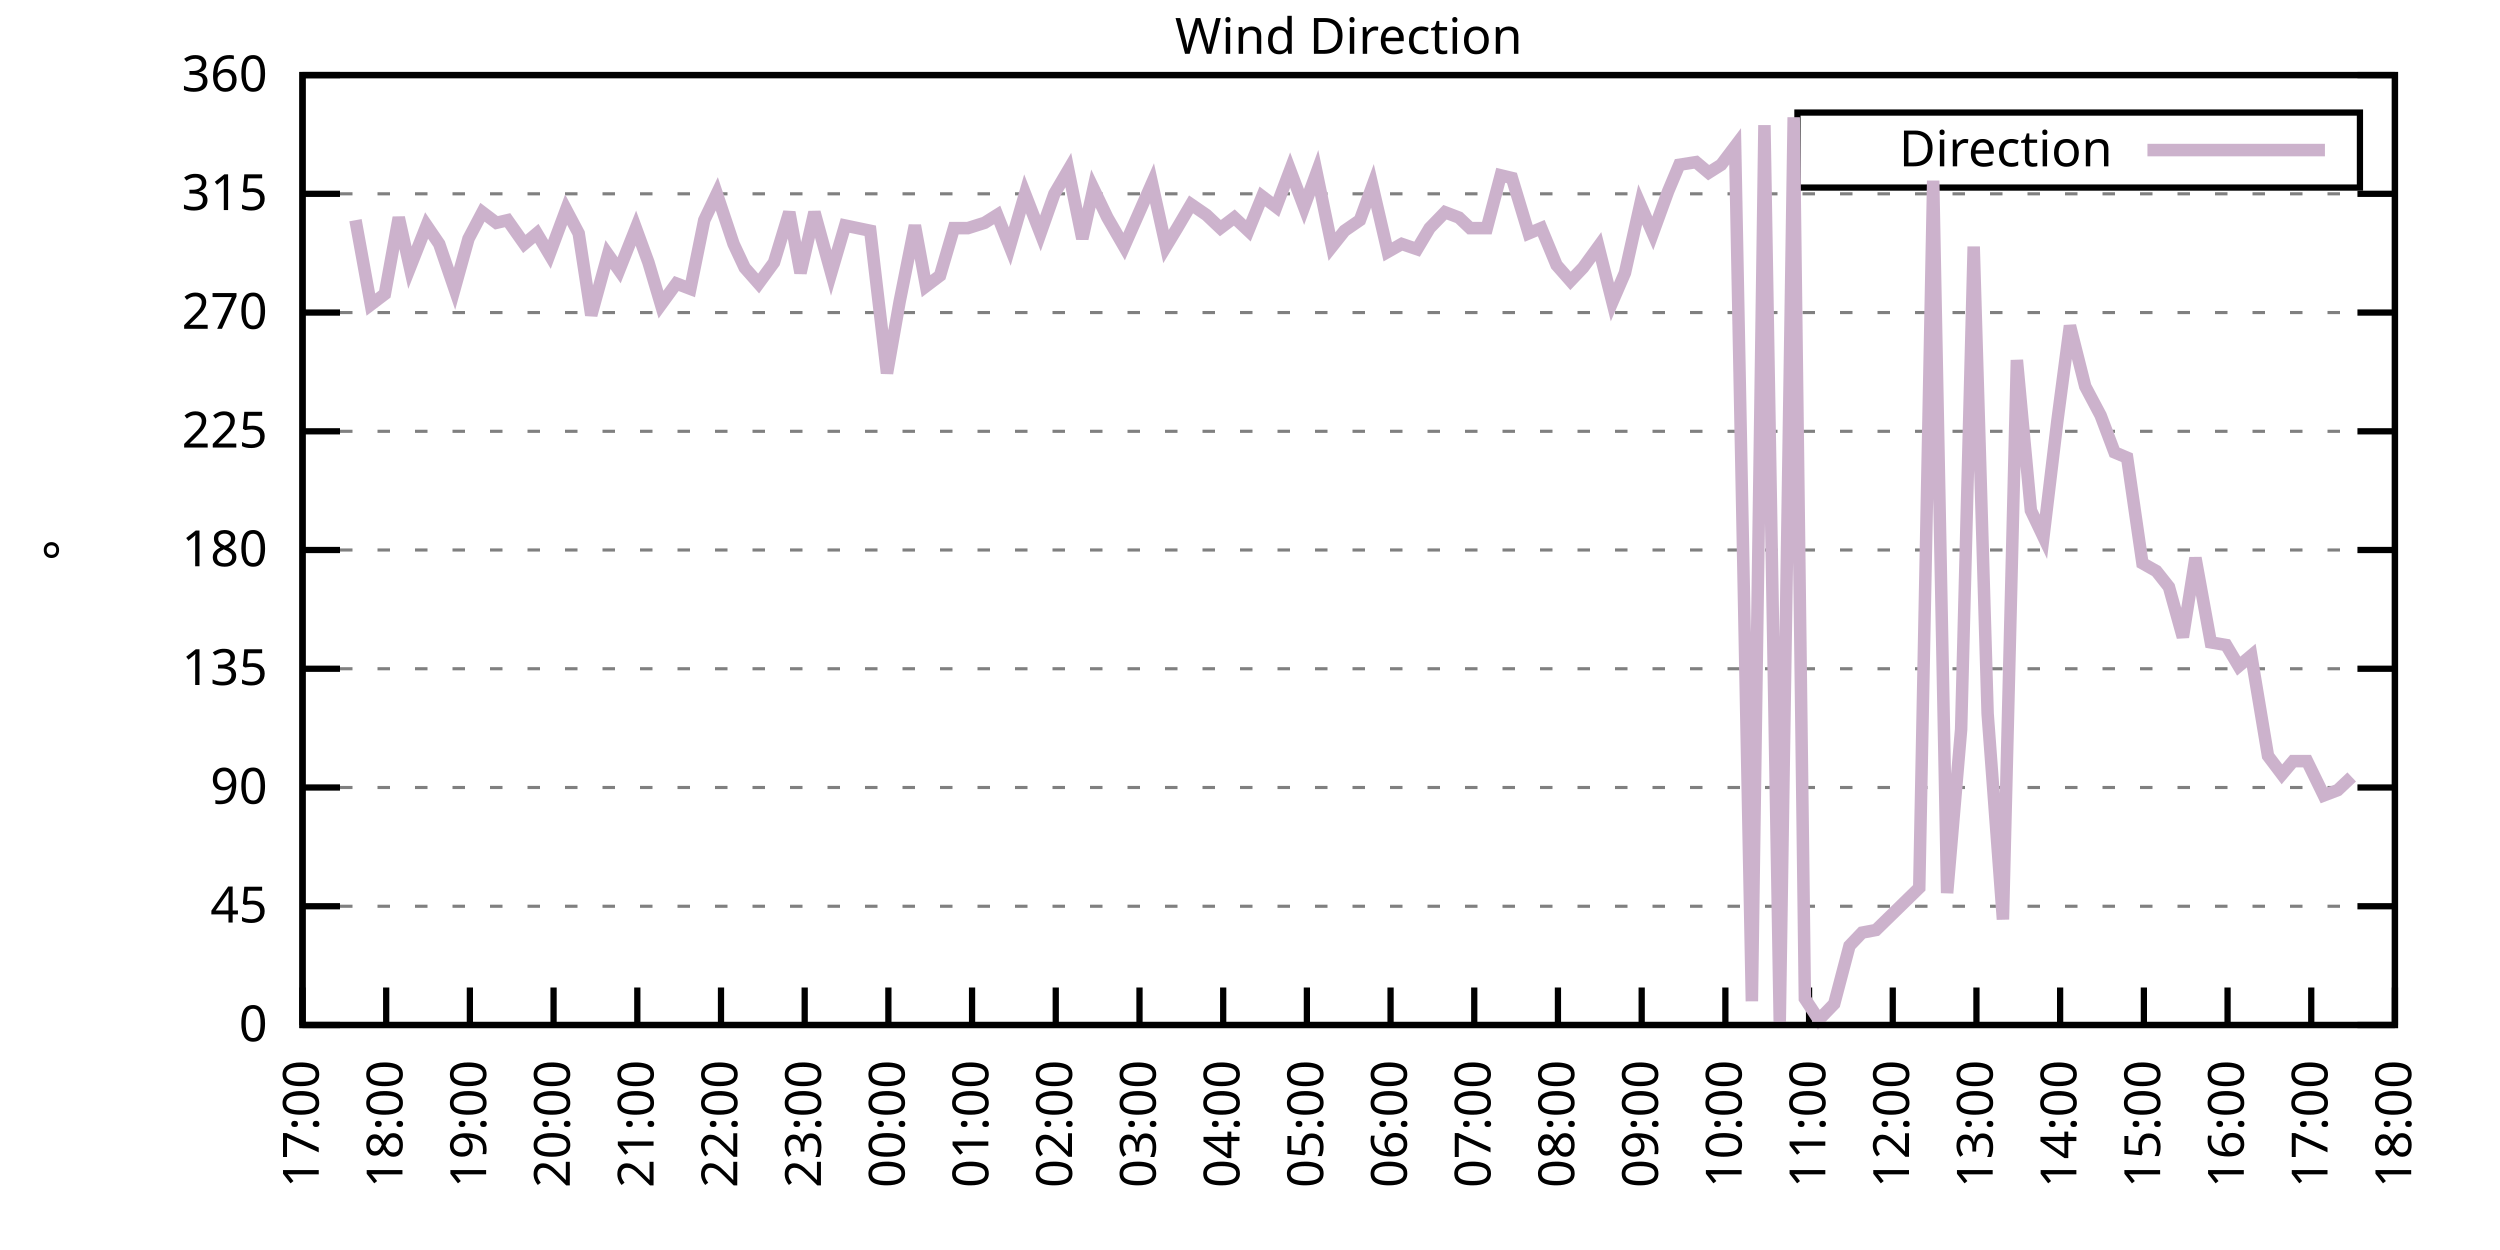
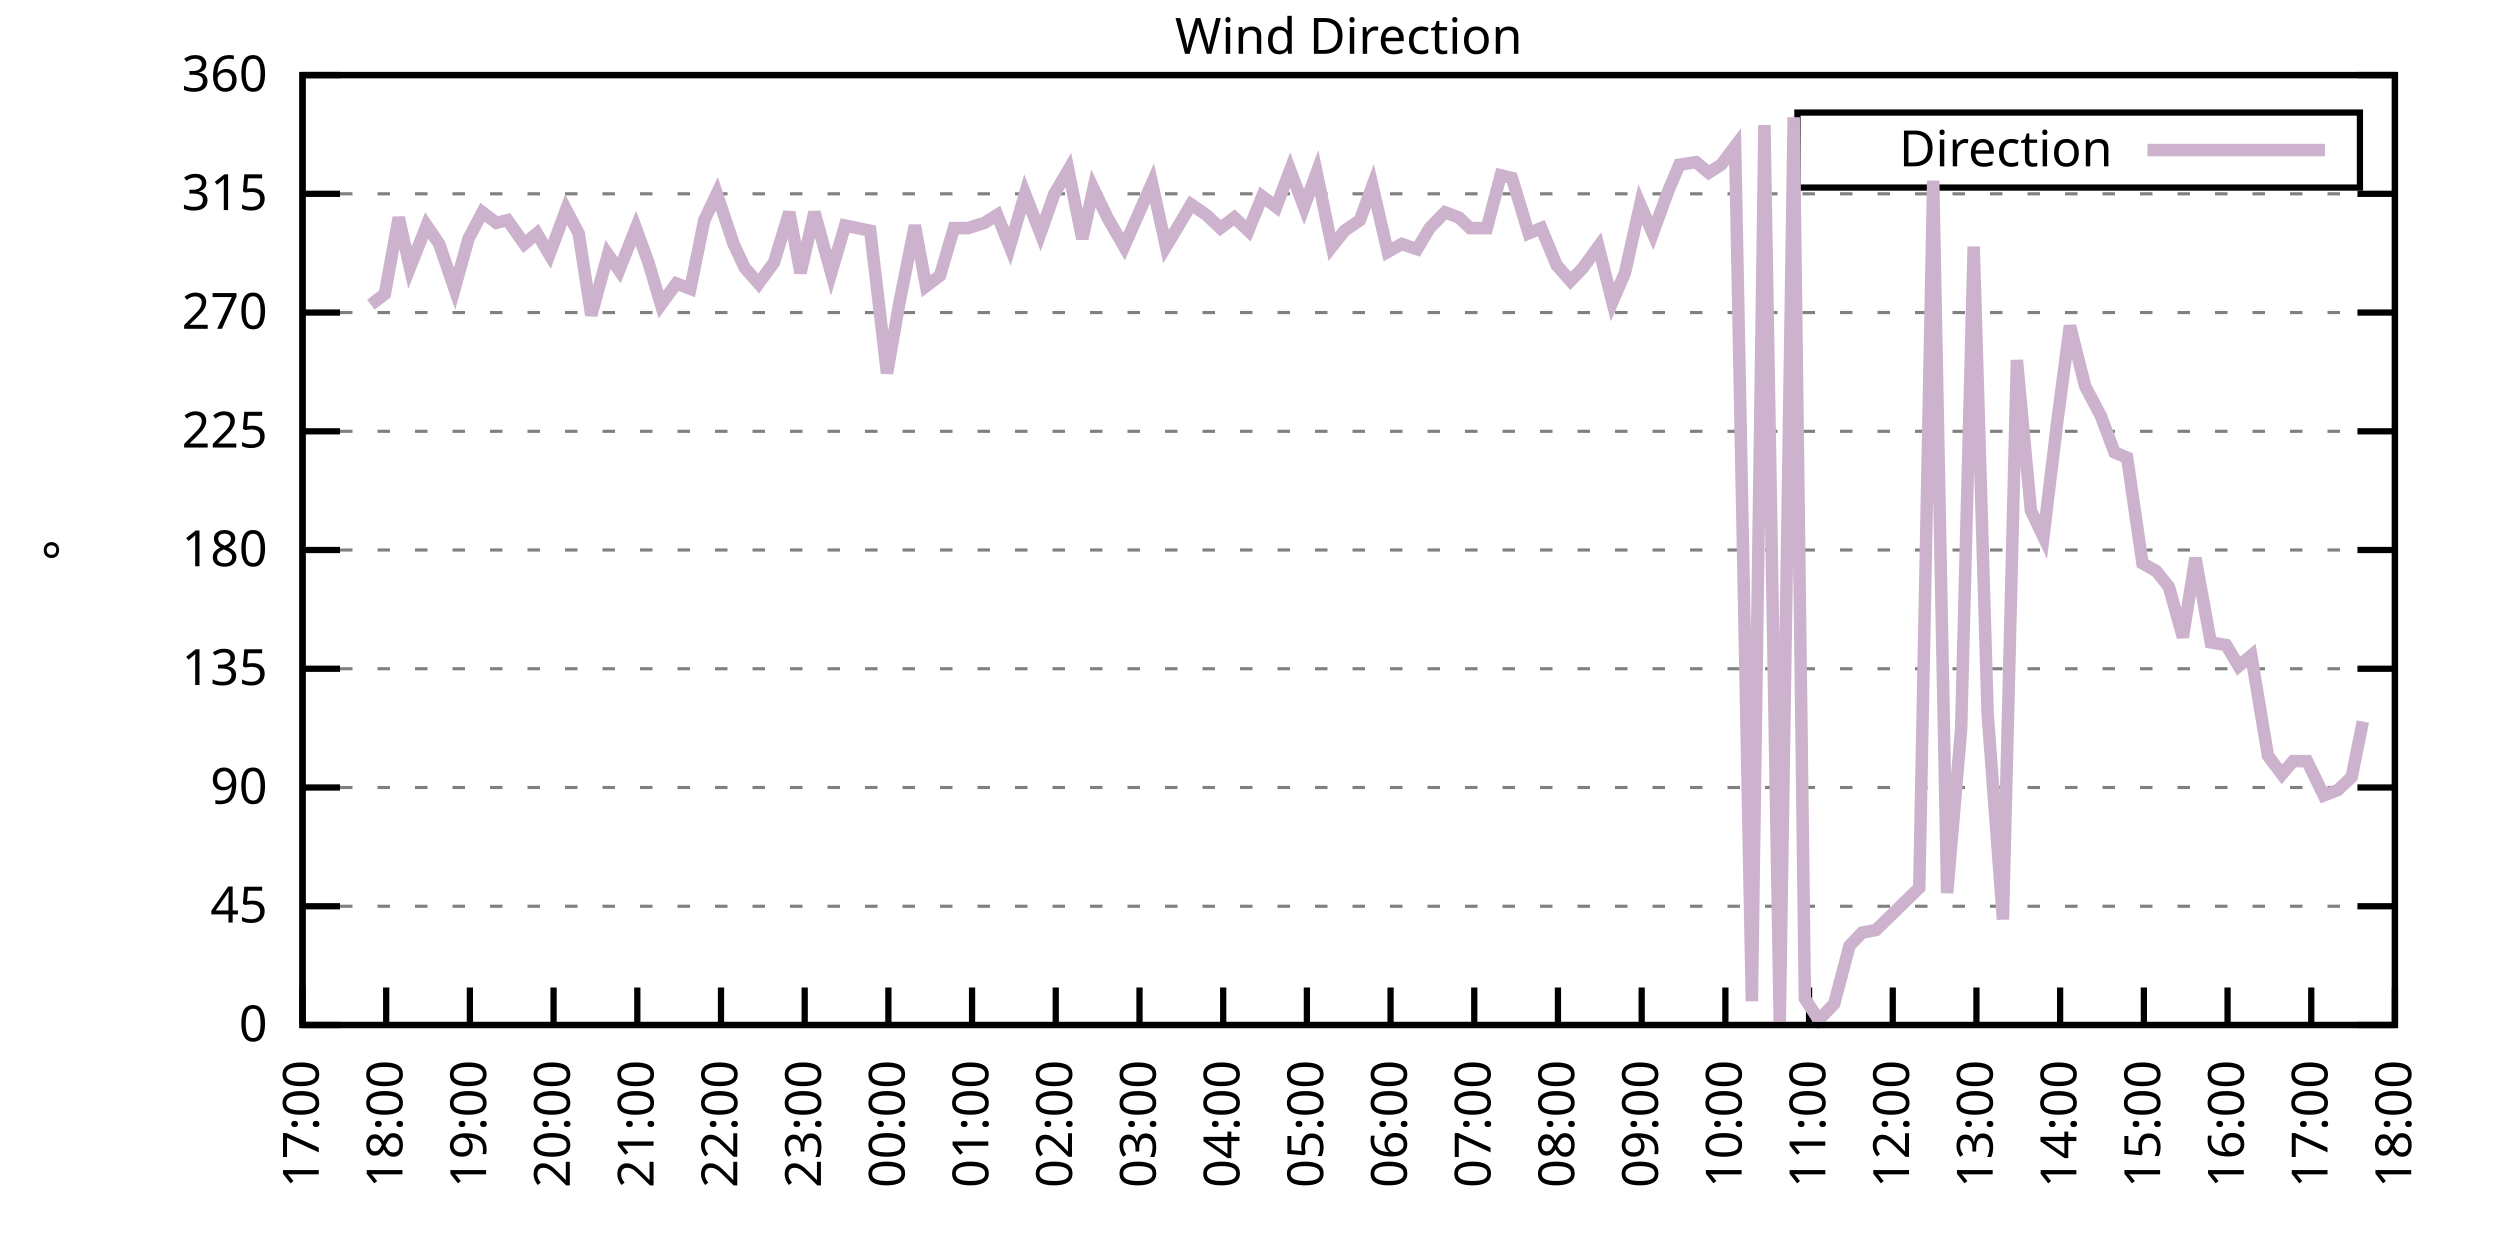
<svg xmlns="http://www.w3.org/2000/svg" xmlns:xlink="http://www.w3.org/1999/xlink" width="400" height="200" viewBox="0 0 400 200">
  <g id="gnuplot_canvas">
    <rect x="0" y="0" width="400" height="200" fill="none" />
    <defs>
      <circle id="gpDot" r="0.5" stroke-width="0.5" stroke="currentColor" />
      <path id="gpPt0" stroke-width="0.333" stroke="currentColor" d="M-1,0 h2 M0,-1 v2" />
      <path id="gpPt1" stroke-width="0.333" stroke="currentColor" d="M-1,-1 L1,1 M1,-1 L-1,1" />
      <path id="gpPt2" stroke-width="0.333" stroke="currentColor" d="M-1,0 L1,0 M0,-1 L0,1 M-1,-1 L1,1 M-1,1 L1,-1" />
      <rect id="gpPt3" stroke-width="0.333" stroke="currentColor" x="-1" y="-1" width="2" height="2" />
      <rect id="gpPt4" stroke-width="0.333" stroke="currentColor" fill="currentColor" x="-1" y="-1" width="2" height="2" />
      <circle id="gpPt5" stroke-width="0.333" stroke="currentColor" cx="0" cy="0" r="1" />
      <use xlink:href="#gpPt5" id="gpPt6" fill="currentColor" stroke="none" />
      <path id="gpPt7" stroke-width="0.333" stroke="currentColor" d="M0,-1.33 L-1.33,0.67 L1.33,0.67 z" />
      <use xlink:href="#gpPt7" id="gpPt8" fill="currentColor" stroke="none" />
      <use xlink:href="#gpPt7" id="gpPt9" stroke="currentColor" transform="rotate(180)" />
      <use xlink:href="#gpPt9" id="gpPt10" fill="currentColor" stroke="none" />
      <use xlink:href="#gpPt3" id="gpPt11" stroke="currentColor" transform="rotate(45)" />
      <use xlink:href="#gpPt11" id="gpPt12" fill="currentColor" stroke="none" />
      <path id="gpPt13" stroke-width="0.333" stroke="currentColor" d="M0,1.330 L1.265,0.411 L0.782,-1.067 L-0.782,-1.076 L-1.265,0.411 z" />
      <use xlink:href="#gpPt13" id="gpPt14" fill="currentColor" stroke="none" />
      <filter id="textbox" filterUnits="objectBoundingBox" x="0" y="0" height="1" width="1">
        <feFlood flood-color="white" flood-opacity="1" result="bgnd" />
        <feComposite in="SourceGraphic" in2="bgnd" operator="atop" />
      </filter>
      <filter id="greybox" filterUnits="objectBoundingBox" x="0" y="0" height="1" width="1">
        <feFlood flood-color="lightgrey" flood-opacity="1" result="grey" />
        <feComposite in="SourceGraphic" in2="grey" operator="atop" />
      </filter>
    </defs>
    <g fill="none" color="white" stroke="currentColor" stroke-width="1.00" stroke-linecap="butt" stroke-linejoin="miter">
</g>
    <g fill="none" color="black" stroke="currentColor" stroke-width="1.00" stroke-linecap="butt" stroke-linejoin="miter">
      <g stroke="none" shape-rendering="crispEdges">
        <polygon fill="rgb(255, 255, 255)" points="48.40,164.00 383.18,164.00 383.18,12.02 48.40,12.02 " />
      </g>
    </g>
    <g fill="none" color="black" stroke="currentColor" stroke-width="1.00" stroke-linecap="butt" stroke-linejoin="miter">
</g>
    <g fill="none" color="black" stroke="black" stroke-width="0.50" stroke-linecap="butt" stroke-linejoin="miter">
</g>
    <g fill="none" color="gray" stroke="currentColor" stroke-width="0.50" stroke-linecap="butt" stroke-linejoin="miter">
      <path stroke="gray" stroke-dasharray="2,4" class="gridline" d="M48.40,164.00 L383.19,164.00  " />
    </g>
    <g fill="none" color="gray" stroke="gray" stroke-width="1.00" stroke-linecap="butt" stroke-linejoin="miter">
</g>
    <g fill="none" color="black" stroke="currentColor" stroke-width="1.00" stroke-linecap="butt" stroke-linejoin="miter">
      <path stroke="black" d="M48.40,164.00 L54.40,164.00 M383.19,164.00 L377.19,164.00  " />
      <g transform="translate(42.80,166.60)" stroke="none" fill="black" font-family="Sans" font-size="8.00" text-anchor="end">
        <text>
          <tspan font-family="Sans"> 0</tspan>
        </text>
      </g>
    </g>
    <g fill="none" color="black" stroke="currentColor" stroke-width="1.00" stroke-linecap="butt" stroke-linejoin="miter">
</g>
    <g fill="none" color="black" stroke="black" stroke-width="0.50" stroke-linecap="butt" stroke-linejoin="miter">
</g>
    <g fill="none" color="gray" stroke="currentColor" stroke-width="0.50" stroke-linecap="butt" stroke-linejoin="miter">
      <path stroke="gray" stroke-dasharray="2,4" class="gridline" d="M48.40,145.00 L383.19,145.00  " />
    </g>
    <g fill="none" color="gray" stroke="gray" stroke-width="1.00" stroke-linecap="butt" stroke-linejoin="miter">
</g>
    <g fill="none" color="black" stroke="currentColor" stroke-width="1.00" stroke-linecap="butt" stroke-linejoin="miter">
      <path stroke="black" d="M48.40,145.00 L54.40,145.00 M383.19,145.00 L377.19,145.00  " />
      <g transform="translate(42.80,147.60)" stroke="none" fill="black" font-family="Sans" font-size="8.00" text-anchor="end">
        <text>
          <tspan font-family="Sans"> 45</tspan>
        </text>
      </g>
    </g>
    <g fill="none" color="black" stroke="currentColor" stroke-width="1.00" stroke-linecap="butt" stroke-linejoin="miter">
</g>
    <g fill="none" color="black" stroke="black" stroke-width="0.50" stroke-linecap="butt" stroke-linejoin="miter">
</g>
    <g fill="none" color="gray" stroke="currentColor" stroke-width="0.50" stroke-linecap="butt" stroke-linejoin="miter">
      <path stroke="gray" stroke-dasharray="2,4" class="gridline" d="M48.40,126.00 L383.19,126.00  " />
    </g>
    <g fill="none" color="gray" stroke="gray" stroke-width="1.00" stroke-linecap="butt" stroke-linejoin="miter">
</g>
    <g fill="none" color="black" stroke="currentColor" stroke-width="1.00" stroke-linecap="butt" stroke-linejoin="miter">
      <path stroke="black" d="M48.40,126.00 L54.40,126.00 M383.19,126.00 L377.19,126.00  " />
      <g transform="translate(42.80,128.60)" stroke="none" fill="black" font-family="Sans" font-size="8.00" text-anchor="end">
        <text>
          <tspan font-family="Sans"> 90</tspan>
        </text>
      </g>
    </g>
    <g fill="none" color="black" stroke="currentColor" stroke-width="1.00" stroke-linecap="butt" stroke-linejoin="miter">
</g>
    <g fill="none" color="black" stroke="black" stroke-width="0.50" stroke-linecap="butt" stroke-linejoin="miter">
</g>
    <g fill="none" color="gray" stroke="currentColor" stroke-width="0.50" stroke-linecap="butt" stroke-linejoin="miter">
      <path stroke="gray" stroke-dasharray="2,4" class="gridline" d="M48.40,107.00 L383.19,107.00  " />
    </g>
    <g fill="none" color="gray" stroke="gray" stroke-width="1.00" stroke-linecap="butt" stroke-linejoin="miter">
</g>
    <g fill="none" color="black" stroke="currentColor" stroke-width="1.00" stroke-linecap="butt" stroke-linejoin="miter">
      <path stroke="black" d="M48.40,107.00 L54.40,107.00 M383.19,107.00 L377.19,107.00  " />
      <g transform="translate(42.80,109.60)" stroke="none" fill="black" font-family="Sans" font-size="8.00" text-anchor="end">
        <text>
          <tspan font-family="Sans"> 135</tspan>
        </text>
      </g>
    </g>
    <g fill="none" color="black" stroke="currentColor" stroke-width="1.00" stroke-linecap="butt" stroke-linejoin="miter">
</g>
    <g fill="none" color="black" stroke="black" stroke-width="0.50" stroke-linecap="butt" stroke-linejoin="miter">
</g>
    <g fill="none" color="gray" stroke="currentColor" stroke-width="0.50" stroke-linecap="butt" stroke-linejoin="miter">
      <path stroke="gray" stroke-dasharray="2,4" class="gridline" d="M48.40,88.00 L383.19,88.00  " />
    </g>
    <g fill="none" color="gray" stroke="gray" stroke-width="1.00" stroke-linecap="butt" stroke-linejoin="miter">
</g>
    <g fill="none" color="black" stroke="currentColor" stroke-width="1.00" stroke-linecap="butt" stroke-linejoin="miter">
      <path stroke="black" d="M48.40,88.00 L54.40,88.00 M383.19,88.00 L377.19,88.00  " />
      <g transform="translate(42.80,90.60)" stroke="none" fill="black" font-family="Sans" font-size="8.00" text-anchor="end">
        <text>
          <tspan font-family="Sans"> 180</tspan>
        </text>
      </g>
    </g>
    <g fill="none" color="black" stroke="currentColor" stroke-width="1.00" stroke-linecap="butt" stroke-linejoin="miter">
</g>
    <g fill="none" color="black" stroke="black" stroke-width="0.50" stroke-linecap="butt" stroke-linejoin="miter">
</g>
    <g fill="none" color="gray" stroke="currentColor" stroke-width="0.50" stroke-linecap="butt" stroke-linejoin="miter">
      <path stroke="gray" stroke-dasharray="2,4" class="gridline" d="M48.40,69.01 L383.19,69.01  " />
    </g>
    <g fill="none" color="gray" stroke="gray" stroke-width="1.00" stroke-linecap="butt" stroke-linejoin="miter">
</g>
    <g fill="none" color="black" stroke="currentColor" stroke-width="1.00" stroke-linecap="butt" stroke-linejoin="miter">
      <path stroke="black" d="M48.40,69.01 L54.40,69.01 M383.19,69.01 L377.19,69.01  " />
      <g transform="translate(42.80,71.61)" stroke="none" fill="black" font-family="Sans" font-size="8.00" text-anchor="end">
        <text>
          <tspan font-family="Sans"> 225</tspan>
        </text>
      </g>
    </g>
    <g fill="none" color="black" stroke="currentColor" stroke-width="1.00" stroke-linecap="butt" stroke-linejoin="miter">
</g>
    <g fill="none" color="black" stroke="black" stroke-width="0.50" stroke-linecap="butt" stroke-linejoin="miter">
</g>
    <g fill="none" color="gray" stroke="currentColor" stroke-width="0.50" stroke-linecap="butt" stroke-linejoin="miter">
      <path stroke="gray" stroke-dasharray="2,4" class="gridline" d="M48.40,50.01 L383.19,50.01  " />
    </g>
    <g fill="none" color="gray" stroke="gray" stroke-width="1.00" stroke-linecap="butt" stroke-linejoin="miter">
</g>
    <g fill="none" color="black" stroke="currentColor" stroke-width="1.00" stroke-linecap="butt" stroke-linejoin="miter">
      <path stroke="black" d="M48.40,50.01 L54.40,50.01 M383.19,50.01 L377.19,50.01  " />
      <g transform="translate(42.80,52.61)" stroke="none" fill="black" font-family="Sans" font-size="8.00" text-anchor="end">
        <text>
          <tspan font-family="Sans"> 270</tspan>
        </text>
      </g>
    </g>
    <g fill="none" color="black" stroke="currentColor" stroke-width="1.00" stroke-linecap="butt" stroke-linejoin="miter">
</g>
    <g fill="none" color="black" stroke="black" stroke-width="0.50" stroke-linecap="butt" stroke-linejoin="miter">
</g>
    <g fill="none" color="gray" stroke="currentColor" stroke-width="0.50" stroke-linecap="butt" stroke-linejoin="miter">
      <path stroke="gray" stroke-dasharray="2,4" class="gridline" d="M48.40,31.01 L383.19,31.01  " />
    </g>
    <g fill="none" color="gray" stroke="gray" stroke-width="1.00" stroke-linecap="butt" stroke-linejoin="miter">
</g>
    <g fill="none" color="black" stroke="currentColor" stroke-width="1.00" stroke-linecap="butt" stroke-linejoin="miter">
      <path stroke="black" d="M48.40,31.01 L54.40,31.01 M383.19,31.01 L377.19,31.01  " />
      <g transform="translate(42.80,33.61)" stroke="none" fill="black" font-family="Sans" font-size="8.00" text-anchor="end">
        <text>
          <tspan font-family="Sans"> 315</tspan>
        </text>
      </g>
    </g>
    <g fill="none" color="black" stroke="currentColor" stroke-width="1.00" stroke-linecap="butt" stroke-linejoin="miter">
</g>
    <g fill="none" color="black" stroke="black" stroke-width="0.50" stroke-linecap="butt" stroke-linejoin="miter">
</g>
    <g fill="none" color="gray" stroke="currentColor" stroke-width="0.50" stroke-linecap="butt" stroke-linejoin="miter">
      <path stroke="gray" stroke-dasharray="2,4" class="gridline" d="M48.40,12.01 L383.19,12.01  " />
    </g>
    <g fill="none" color="gray" stroke="gray" stroke-width="1.00" stroke-linecap="butt" stroke-linejoin="miter">
</g>
    <g fill="none" color="black" stroke="currentColor" stroke-width="1.00" stroke-linecap="butt" stroke-linejoin="miter">
      <path stroke="black" d="M48.40,12.01 L54.40,12.01 M383.19,12.01 L377.19,12.01  " />
      <g transform="translate(42.80,14.61)" stroke="none" fill="black" font-family="Sans" font-size="8.00" text-anchor="end">
        <text>
          <tspan font-family="Sans"> 360</tspan>
        </text>
      </g>
    </g>
    <g fill="none" color="black" stroke="currentColor" stroke-width="1.00" stroke-linecap="butt" stroke-linejoin="miter">
      <path stroke="black" d="M48.40,164.00 L48.40,158.00  " />
      <g transform="translate(51.00,169.60) rotate(270.00)" stroke="none" fill="black" font-family="Sans" font-size="8.00" text-anchor="end">
        <text>
          <tspan font-family="Sans">17:00</tspan>
        </text>
      </g>
    </g>
    <g fill="none" color="black" stroke="currentColor" stroke-width="1.00" stroke-linecap="butt" stroke-linejoin="miter">
      <path stroke="black" d="M61.79,164.00 L61.79,158.00  " />
      <g transform="translate(64.39,169.60) rotate(270.00)" stroke="none" fill="black" font-family="Sans" font-size="8.00" text-anchor="end">
        <text>
          <tspan font-family="Sans">18:00</tspan>
        </text>
      </g>
    </g>
    <g fill="none" color="black" stroke="currentColor" stroke-width="1.00" stroke-linecap="butt" stroke-linejoin="miter">
      <path stroke="black" d="M75.18,164.00 L75.18,158.00  " />
      <g transform="translate(77.78,169.60) rotate(270.00)" stroke="none" fill="black" font-family="Sans" font-size="8.00" text-anchor="end">
        <text>
          <tspan font-family="Sans">19:00</tspan>
        </text>
      </g>
    </g>
    <g fill="none" color="black" stroke="currentColor" stroke-width="1.00" stroke-linecap="butt" stroke-linejoin="miter">
      <path stroke="black" d="M88.57,164.00 L88.57,158.00  " />
      <g transform="translate(91.17,169.60) rotate(270.00)" stroke="none" fill="black" font-family="Sans" font-size="8.00" text-anchor="end">
        <text>
          <tspan font-family="Sans">20:00</tspan>
        </text>
      </g>
    </g>
    <g fill="none" color="black" stroke="currentColor" stroke-width="1.00" stroke-linecap="butt" stroke-linejoin="miter">
      <path stroke="black" d="M101.97,164.00 L101.97,158.00  " />
      <g transform="translate(104.57,169.60) rotate(270.00)" stroke="none" fill="black" font-family="Sans" font-size="8.00" text-anchor="end">
        <text>
          <tspan font-family="Sans">21:00</tspan>
        </text>
      </g>
    </g>
    <g fill="none" color="black" stroke="currentColor" stroke-width="1.00" stroke-linecap="butt" stroke-linejoin="miter">
      <path stroke="black" d="M115.36,164.00 L115.36,158.00  " />
      <g transform="translate(117.96,169.60) rotate(270.00)" stroke="none" fill="black" font-family="Sans" font-size="8.00" text-anchor="end">
        <text>
          <tspan font-family="Sans">22:00</tspan>
        </text>
      </g>
    </g>
    <g fill="none" color="black" stroke="currentColor" stroke-width="1.00" stroke-linecap="butt" stroke-linejoin="miter">
      <path stroke="black" d="M128.75,164.00 L128.75,158.00  " />
      <g transform="translate(131.35,169.60) rotate(270.00)" stroke="none" fill="black" font-family="Sans" font-size="8.00" text-anchor="end">
        <text>
          <tspan font-family="Sans">23:00</tspan>
        </text>
      </g>
    </g>
    <g fill="none" color="black" stroke="currentColor" stroke-width="1.00" stroke-linecap="butt" stroke-linejoin="miter">
      <path stroke="black" d="M142.14,164.00 L142.14,158.00  " />
      <g transform="translate(144.74,169.60) rotate(270.00)" stroke="none" fill="black" font-family="Sans" font-size="8.00" text-anchor="end">
        <text>
          <tspan font-family="Sans">00:00</tspan>
        </text>
      </g>
    </g>
    <g fill="none" color="black" stroke="currentColor" stroke-width="1.00" stroke-linecap="butt" stroke-linejoin="miter">
      <path stroke="black" d="M155.53,164.00 L155.53,158.00  " />
      <g transform="translate(158.13,169.60) rotate(270.00)" stroke="none" fill="black" font-family="Sans" font-size="8.00" text-anchor="end">
        <text>
          <tspan font-family="Sans">01:00</tspan>
        </text>
      </g>
    </g>
    <g fill="none" color="black" stroke="currentColor" stroke-width="1.00" stroke-linecap="butt" stroke-linejoin="miter">
      <path stroke="black" d="M168.92,164.00 L168.92,158.00  " />
      <g transform="translate(171.52,169.60) rotate(270.00)" stroke="none" fill="black" font-family="Sans" font-size="8.00" text-anchor="end">
        <text>
          <tspan font-family="Sans">02:00</tspan>
        </text>
      </g>
    </g>
    <g fill="none" color="black" stroke="currentColor" stroke-width="1.00" stroke-linecap="butt" stroke-linejoin="miter">
      <path stroke="black" d="M182.32,164.00 L182.32,158.00  " />
      <g transform="translate(184.92,169.60) rotate(270.00)" stroke="none" fill="black" font-family="Sans" font-size="8.00" text-anchor="end">
        <text>
          <tspan font-family="Sans">03:00</tspan>
        </text>
      </g>
    </g>
    <g fill="none" color="black" stroke="currentColor" stroke-width="1.00" stroke-linecap="butt" stroke-linejoin="miter">
      <path stroke="black" d="M195.71,164.00 L195.71,158.00  " />
      <g transform="translate(198.31,169.60) rotate(270.00)" stroke="none" fill="black" font-family="Sans" font-size="8.00" text-anchor="end">
        <text>
          <tspan font-family="Sans">04:00</tspan>
        </text>
      </g>
    </g>
    <g fill="none" color="black" stroke="currentColor" stroke-width="1.00" stroke-linecap="butt" stroke-linejoin="miter">
      <path stroke="black" d="M209.10,164.00 L209.10,158.00  " />
      <g transform="translate(211.70,169.60) rotate(270.00)" stroke="none" fill="black" font-family="Sans" font-size="8.00" text-anchor="end">
        <text>
          <tspan font-family="Sans">05:00</tspan>
        </text>
      </g>
    </g>
    <g fill="none" color="black" stroke="currentColor" stroke-width="1.00" stroke-linecap="butt" stroke-linejoin="miter">
      <path stroke="black" d="M222.49,164.00 L222.49,158.00  " />
      <g transform="translate(225.09,169.60) rotate(270.00)" stroke="none" fill="black" font-family="Sans" font-size="8.00" text-anchor="end">
        <text>
          <tspan font-family="Sans">06:00</tspan>
        </text>
      </g>
    </g>
    <g fill="none" color="black" stroke="currentColor" stroke-width="1.00" stroke-linecap="butt" stroke-linejoin="miter">
      <path stroke="black" d="M235.88,164.00 L235.88,158.00  " />
      <g transform="translate(238.48,169.60) rotate(270.00)" stroke="none" fill="black" font-family="Sans" font-size="8.00" text-anchor="end">
        <text>
          <tspan font-family="Sans">07:00</tspan>
        </text>
      </g>
    </g>
    <g fill="none" color="black" stroke="currentColor" stroke-width="1.00" stroke-linecap="butt" stroke-linejoin="miter">
      <path stroke="black" d="M249.27,164.00 L249.27,158.00  " />
      <g transform="translate(251.87,169.60) rotate(270.00)" stroke="none" fill="black" font-family="Sans" font-size="8.00" text-anchor="end">
        <text>
          <tspan font-family="Sans">08:00</tspan>
        </text>
      </g>
    </g>
    <g fill="none" color="black" stroke="currentColor" stroke-width="1.00" stroke-linecap="butt" stroke-linejoin="miter">
      <path stroke="black" d="M262.67,164.00 L262.67,158.00  " />
      <g transform="translate(265.27,169.60) rotate(270.00)" stroke="none" fill="black" font-family="Sans" font-size="8.00" text-anchor="end">
        <text>
          <tspan font-family="Sans">09:00</tspan>
        </text>
      </g>
    </g>
    <g fill="none" color="black" stroke="currentColor" stroke-width="1.00" stroke-linecap="butt" stroke-linejoin="miter">
      <path stroke="black" d="M276.06,164.00 L276.06,158.00  " />
      <g transform="translate(278.66,169.60) rotate(270.00)" stroke="none" fill="black" font-family="Sans" font-size="8.00" text-anchor="end">
        <text>
          <tspan font-family="Sans">10:00</tspan>
        </text>
      </g>
    </g>
    <g fill="none" color="black" stroke="currentColor" stroke-width="1.00" stroke-linecap="butt" stroke-linejoin="miter">
      <path stroke="black" d="M289.45,164.00 L289.45,158.00  " />
      <g transform="translate(292.05,169.60) rotate(270.00)" stroke="none" fill="black" font-family="Sans" font-size="8.00" text-anchor="end">
        <text>
          <tspan font-family="Sans">11:00</tspan>
        </text>
      </g>
    </g>
    <g fill="none" color="black" stroke="currentColor" stroke-width="1.00" stroke-linecap="butt" stroke-linejoin="miter">
      <path stroke="black" d="M302.84,164.00 L302.84,158.00  " />
      <g transform="translate(305.44,169.60) rotate(270.00)" stroke="none" fill="black" font-family="Sans" font-size="8.00" text-anchor="end">
        <text>
          <tspan font-family="Sans">12:00</tspan>
        </text>
      </g>
    </g>
    <g fill="none" color="black" stroke="currentColor" stroke-width="1.00" stroke-linecap="butt" stroke-linejoin="miter">
      <path stroke="black" d="M316.23,164.00 L316.23,158.00  " />
      <g transform="translate(318.83,169.60) rotate(270.00)" stroke="none" fill="black" font-family="Sans" font-size="8.00" text-anchor="end">
        <text>
          <tspan font-family="Sans">13:00</tspan>
        </text>
      </g>
    </g>
    <g fill="none" color="black" stroke="currentColor" stroke-width="1.00" stroke-linecap="butt" stroke-linejoin="miter">
      <path stroke="black" d="M329.62,164.00 L329.62,158.00  " />
      <g transform="translate(332.22,169.60) rotate(270.00)" stroke="none" fill="black" font-family="Sans" font-size="8.00" text-anchor="end">
        <text>
          <tspan font-family="Sans">14:00</tspan>
        </text>
      </g>
    </g>
    <g fill="none" color="black" stroke="currentColor" stroke-width="1.00" stroke-linecap="butt" stroke-linejoin="miter">
      <path stroke="black" d="M343.02,164.00 L343.02,158.00  " />
      <g transform="translate(345.62,169.60) rotate(270.00)" stroke="none" fill="black" font-family="Sans" font-size="8.00" text-anchor="end">
        <text>
          <tspan font-family="Sans">15:00</tspan>
        </text>
      </g>
    </g>
    <g fill="none" color="black" stroke="currentColor" stroke-width="1.00" stroke-linecap="butt" stroke-linejoin="miter">
      <path stroke="black" d="M356.41,164.00 L356.41,158.00  " />
      <g transform="translate(359.01,169.60) rotate(270.00)" stroke="none" fill="black" font-family="Sans" font-size="8.00" text-anchor="end">
        <text>
          <tspan font-family="Sans">16:00</tspan>
        </text>
      </g>
    </g>
    <g fill="none" color="black" stroke="currentColor" stroke-width="1.00" stroke-linecap="butt" stroke-linejoin="miter">
      <path stroke="black" d="M369.80,164.00 L369.80,158.00  " />
      <g transform="translate(372.40,169.60) rotate(270.00)" stroke="none" fill="black" font-family="Sans" font-size="8.00" text-anchor="end">
        <text>
          <tspan font-family="Sans">17:00</tspan>
        </text>
      </g>
    </g>
    <g fill="none" color="black" stroke="currentColor" stroke-width="1.00" stroke-linecap="butt" stroke-linejoin="miter">
      <path stroke="black" d="M383.19,164.00 L383.19,158.00  " />
      <g transform="translate(385.79,169.60) rotate(270.00)" stroke="none" fill="black" font-family="Sans" font-size="8.00" text-anchor="end">
        <text>
          <tspan font-family="Sans">18:00</tspan>
        </text>
      </g>
    </g>
    <g fill="none" color="black" stroke="currentColor" stroke-width="1.00" stroke-linecap="butt" stroke-linejoin="miter">
</g>
    <g fill="none" color="black" stroke="currentColor" stroke-width="1.00" stroke-linecap="butt" stroke-linejoin="miter">
      <path stroke="black" d="M48.40,12.01 L48.40,164.00 L383.19,164.00 L383.19,12.01 L48.40,12.01 Z  " />
    </g>
    <g fill="none" color="black" stroke="currentColor" stroke-width="1.00" stroke-linecap="butt" stroke-linejoin="miter">
</g>
    <g fill="none" color="black" stroke="currentColor" stroke-width="1.00" stroke-linecap="butt" stroke-linejoin="miter">
      <path stroke="black" d="M287.59,30.01 L287.59,18.01 L377.59,18.01 L377.59,30.01 L287.59,30.01 Z  " />
    </g>
    <g id="Wind_direction_plot_1">
      <g fill="none" color="white" stroke="black" stroke-width="2.00" stroke-linecap="butt" stroke-linejoin="miter">
</g>
      <g fill="none" color="black" stroke="currentColor" stroke-width="2.00" stroke-linecap="butt" stroke-linejoin="miter">
        <g transform="translate(337.99,26.61)" stroke="none" fill="black" font-family="Sans" font-size="8.00" text-anchor="end">
          <text>
            <tspan font-family="Sans">Direction</tspan>
          </text>
        </g>
      </g>
      <g fill="none" color="black" stroke="currentColor" stroke-width="2.00" stroke-linecap="butt" stroke-linejoin="miter">
-         <path stroke="rgb(204, 178, 204)" d="M343.59,24.01 L371.99,24.01 M56.88,35.23 L59.34,48.74 L61.57,47.05 L63.80,34.81 L65.59,42.83 L68.26,36.08   L70.27,39.03 L72.73,46.21 L74.96,38.19 L77.19,33.96 L79.42,35.65 L81.21,35.23 L83.89,39.03 L85.90,37.34   L87.91,40.72 L90.58,33.54 L92.59,37.34 L94.60,50.43 L97.28,40.72 L99.06,43.25 L101.74,36.50 L103.75,41.99   L105.76,48.74 L108.22,45.36 L110.45,46.21 L112.68,35.23 L114.69,31.01 L117.37,39.03 L119.15,42.83 L121.38,45.36   L123.84,41.99 L126.29,33.96 L128.08,43.67 L130.31,33.96 L132.99,43.67 L135.22,36.08 L137.23,36.50 L139.24,36.92   L141.92,59.72 L143.93,48.32 L146.38,36.08 L148.17,45.79 L150.40,44.10 L152.63,36.50 L154.86,36.50 L157.54,35.65   L159.55,34.39 L161.56,39.45 L164.01,31.01 L166.47,37.34 L168.70,31.01 L170.93,27.21 L173.17,38.19 L174.95,30.16   L177.18,34.81 L179.86,39.45 L182.09,34.39 L184.32,29.32 L186.56,39.45 L188.34,36.50 L190.57,32.70 L193.03,34.39   L195.26,36.50 L197.49,34.81 L199.73,36.92 L201.96,31.43 L204.19,33.12 L206.42,27.21 L208.65,33.12 L210.66,27.63   L213.12,39.45 L215.13,36.92 L217.58,35.23 L219.59,29.74 L222.04,40.30 L224.28,39.03 L226.73,39.87 L228.74,36.50   L231.20,33.96 L233.43,34.81 L235.21,36.50 L237.89,36.50 L240.12,28.05 L241.91,28.48 L244.59,37.34 L246.60,36.50   L249.05,42.41 L251.28,44.94 L253.29,42.83 L255.75,39.45 L257.98,48.32 L259.99,43.67 L262.44,32.70 L264.45,37.34   L266.91,30.59 L268.69,26.36 L271.37,25.94 L273.38,27.63 L275.39,26.36 L277.62,23.41 L280.30,160.20 L282.31,20.03   L284.76,163.58 L286.99,18.77 L288.78,159.78 L291.01,163.16 L293.47,160.62 L295.92,151.33 L297.93,149.22 L300.16,148.80   L307.08,142.05 L309.31,28.90 L311.54,142.89 L313.78,116.71 L315.79,39.45 L318.02,114.18 L320.47,147.11 L322.70,57.61   L324.94,81.67 L326.95,85.89 L329.18,67.32 L331.19,52.12 L333.64,61.83 L336.10,66.47 L338.33,72.38 L340.34,73.23   L342.79,90.12 L345.02,91.38 L347.03,93.92 L349.26,101.94 L351.27,89.27 L353.73,102.78 L356.18,103.20 L358.19,106.58   L360.20,104.89 L362.88,120.94 L365.11,123.89 L366.90,121.78 L369.13,121.78 L371.81,127.27 L374.04,126.42 L376.27,124.31    " />
+         <path stroke="rgb(204, 178, 204)" d="M343.59,24.01 L371.99,24.01 M59.34,48.74 L61.57,47.05 L63.80,34.81 L65.59,42.83 L68.26,36.08 L70.27,39.03   L72.73,46.21 L74.96,38.19 L77.19,33.96 L79.42,35.65 L81.21,35.23 L83.89,39.03 L85.90,37.34 L87.91,40.72   L90.58,33.54 L92.59,37.34 L94.60,50.43 L97.28,40.72 L99.06,43.25 L101.74,36.50 L103.75,41.99 L105.76,48.74   L108.22,45.36 L110.45,46.21 L112.68,35.23 L114.69,31.01 L117.37,39.03 L119.15,42.83 L121.38,45.36 L123.84,41.99   L126.29,33.96 L128.08,43.67 L130.31,33.96 L132.99,43.67 L135.22,36.08 L137.23,36.50 L139.24,36.92 L141.92,59.72   L143.93,48.32 L146.38,36.08 L148.17,45.79 L150.40,44.10 L152.63,36.50 L154.86,36.50 L157.54,35.65 L159.55,34.39   L161.56,39.45 L164.01,31.01 L166.47,37.34 L168.70,31.01 L170.93,27.21 L173.17,38.19 L174.95,30.16 L177.18,34.81   L179.86,39.45 L182.09,34.39 L184.32,29.32 L186.56,39.45 L188.34,36.50 L190.57,32.70 L193.03,34.39 L195.26,36.50   L197.49,34.81 L199.73,36.92 L201.96,31.43 L204.19,33.12 L206.42,27.21 L208.65,33.12 L210.66,27.63 L213.12,39.45   L215.13,36.92 L217.58,35.23 L219.59,29.74 L222.04,40.30 L224.28,39.03 L226.73,39.87 L228.74,36.50 L231.20,33.96   L233.43,34.81 L235.21,36.50 L237.89,36.50 L240.12,28.05 L241.91,28.48 L244.59,37.34 L246.60,36.50 L249.05,42.41   L251.28,44.94 L253.29,42.83 L255.75,39.45 L257.98,48.32 L259.99,43.67 L262.44,32.70 L264.45,37.34 L266.91,30.59   L268.69,26.36 L271.37,25.94 L273.38,27.63 L275.39,26.36 L277.62,23.41 L280.30,160.20 L282.31,20.03 L284.76,163.58   L286.99,18.77 L288.78,159.78 L291.01,163.16 L293.47,160.62 L295.92,151.33 L297.93,149.22 L300.16,148.80 L307.08,142.05   L309.31,28.90 L311.54,142.89 L313.78,116.71 L315.79,39.45 L318.02,114.18 L320.47,147.11 L322.70,57.61 L324.94,81.67   L326.95,85.89 L329.18,67.32 L331.19,52.12 L333.64,61.83 L336.10,66.47 L338.33,72.38 L340.34,73.23 L342.79,90.12   L345.02,91.38 L347.03,93.92 L349.26,101.94 L351.27,89.27 L353.73,102.78 L356.18,103.20 L358.19,106.58 L360.20,104.89   L362.88,120.94 L365.11,123.89 L366.90,121.78 L369.13,121.78 L371.81,127.27 L374.04,126.42 L376.27,124.31 L378.06,115.45    " />
      </g>
    </g>
    <g fill="none" color="black" stroke="currentColor" stroke-width="2.00" stroke-linecap="butt" stroke-linejoin="miter">
</g>
    <g fill="none" color="black" stroke="black" stroke-width="1.00" stroke-linecap="butt" stroke-linejoin="miter">
</g>
    <g fill="none" color="black" stroke="currentColor" stroke-width="1.00" stroke-linecap="butt" stroke-linejoin="miter">
      <path stroke="black" d="M48.40,12.01 L48.40,164.00 L383.19,164.00 L383.19,12.01 L48.40,12.01 Z  " />
      <g transform="translate(12.80,88.01) rotate(270.00)" stroke="none" fill="black" font-family="Sans" font-size="8.00" text-anchor="middle">
        <text>
          <tspan font-family="Sans">°</tspan>
        </text>
      </g>
    </g>
    <g fill="none" color="black" stroke="currentColor" stroke-width="1.00" stroke-linecap="butt" stroke-linejoin="miter">
</g>
    <g fill="none" color="black" stroke="currentColor" stroke-width="1.00" stroke-linecap="butt" stroke-linejoin="miter">
      <g transform="translate(215.79,8.61)" stroke="none" fill="black" font-family="Sans" font-size="8.00" text-anchor="middle">
        <text>
          <tspan font-family="Sans">Wind Direction</tspan>
        </text>
      </g>
    </g>
    <g fill="none" color="black" stroke="currentColor" stroke-width="1.00" stroke-linecap="butt" stroke-linejoin="miter">
</g>
  </g>
</svg>
